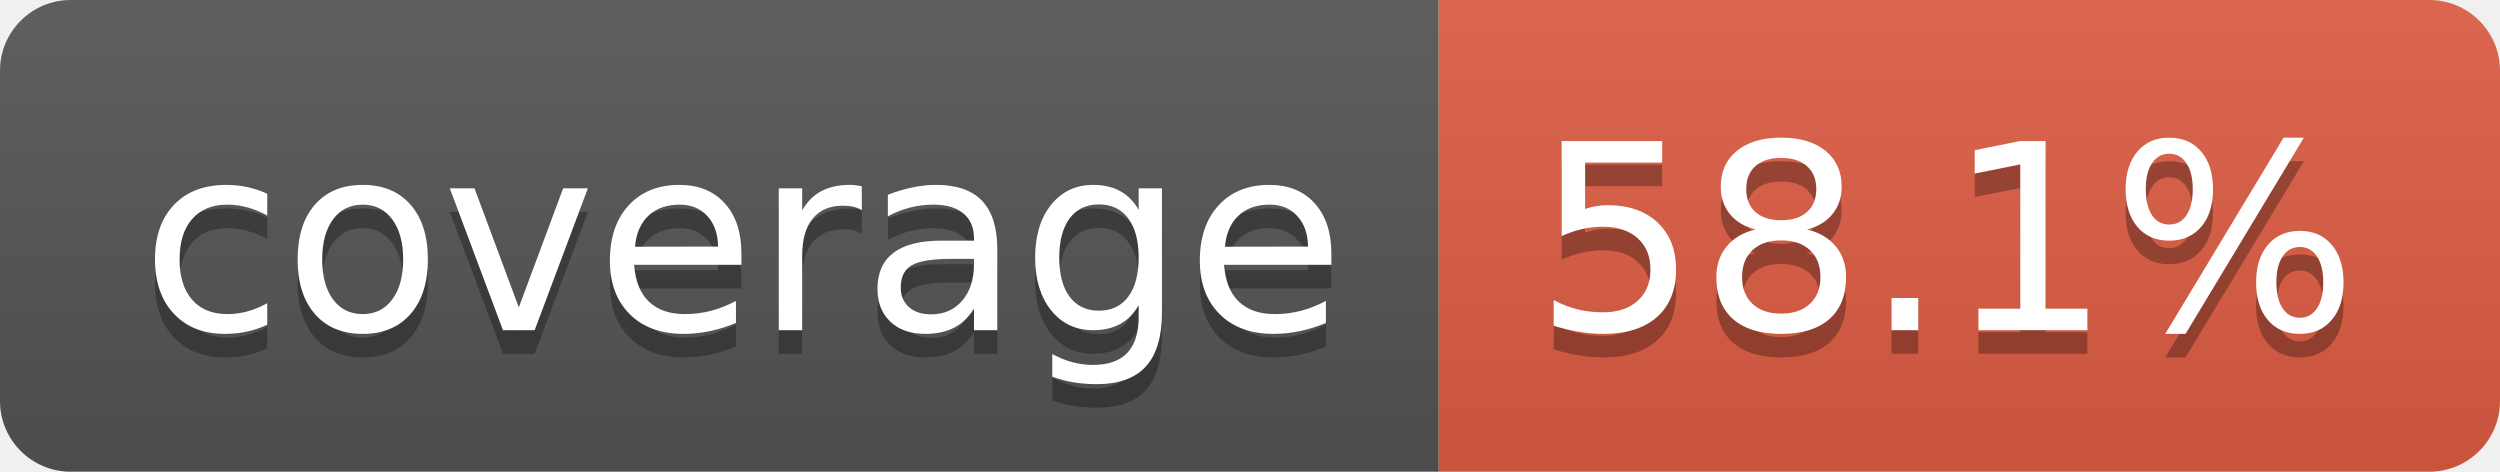
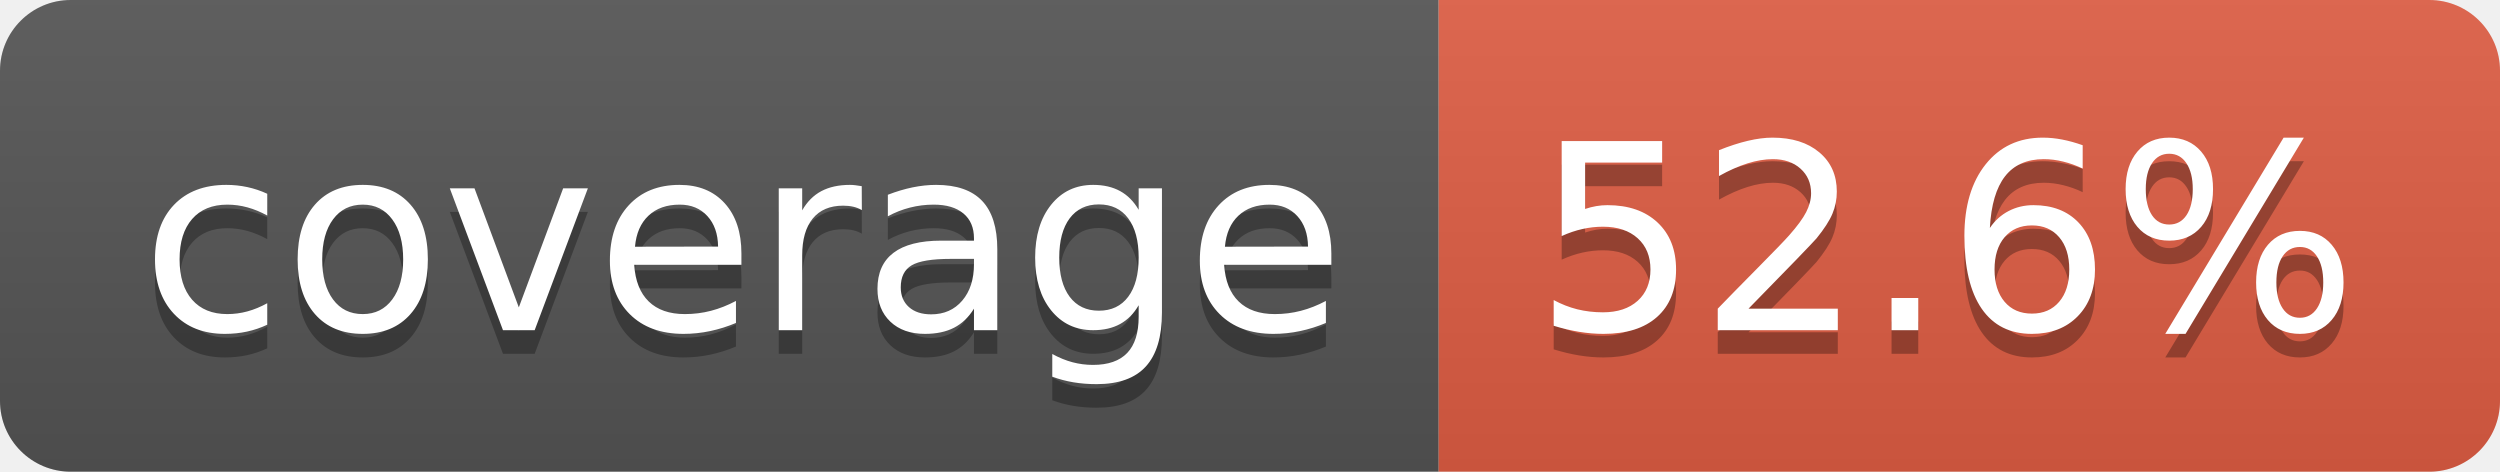
- <svg xmlns="http://www.w3.org/2000/svg" width="106" height="20" role="img" aria-label="coverage: 58.1%">
+ <svg xmlns="http://www.w3.org/2000/svg" width="106" height="20" role="img" aria-label="coverage: 52.6%">
  <linearGradient id="s" x2="0" y2="100%">
    <stop offset="0" stop-color="#bbb" stop-opacity=".1" />
    <stop offset="1" stop-opacity=".1" />
  </linearGradient>
  <clipPath id="r">
    <rect width="106" height="20" rx="3" fill="#fff" />
  </clipPath>
  <g clip-path="url(#r)">
    <rect width="61" height="20" fill="#555" />
    <rect x="61" width="45" height="20" fill="#e05d44" />
    <rect width="106" height="20" fill="url(#s)" />
  </g>
  <g fill="#fff" text-anchor="middle" font-family="Verdana,Geneva,DejaVu Sans,sans-serif" text-rendering="geometricPrecision" font-size="110">
    <text aria-hidden="true" x="315" y="150" fill="#010101" fill-opacity=".3" transform="scale(.1)" textLength="510">coverage</text>
    <text x="315" y="140" transform="scale(.1)" fill="#fff" textLength="510">coverage</text>
-     <text aria-hidden="true" x="825" y="150" fill="#010101" fill-opacity=".3" transform="scale(.1)" textLength="350">58.1%</text>
-     <text x="825" y="140" transform="scale(.1)" fill="#fff" textLength="350">58.1%</text>
+     <text aria-hidden="true" x="825" y="150" fill="#010101" fill-opacity=".3" transform="scale(.1)" textLength="350">52.6%</text>
+     <text x="825" y="140" transform="scale(.1)" fill="#fff" textLength="350">52.6%</text>
  </g>
</svg>
